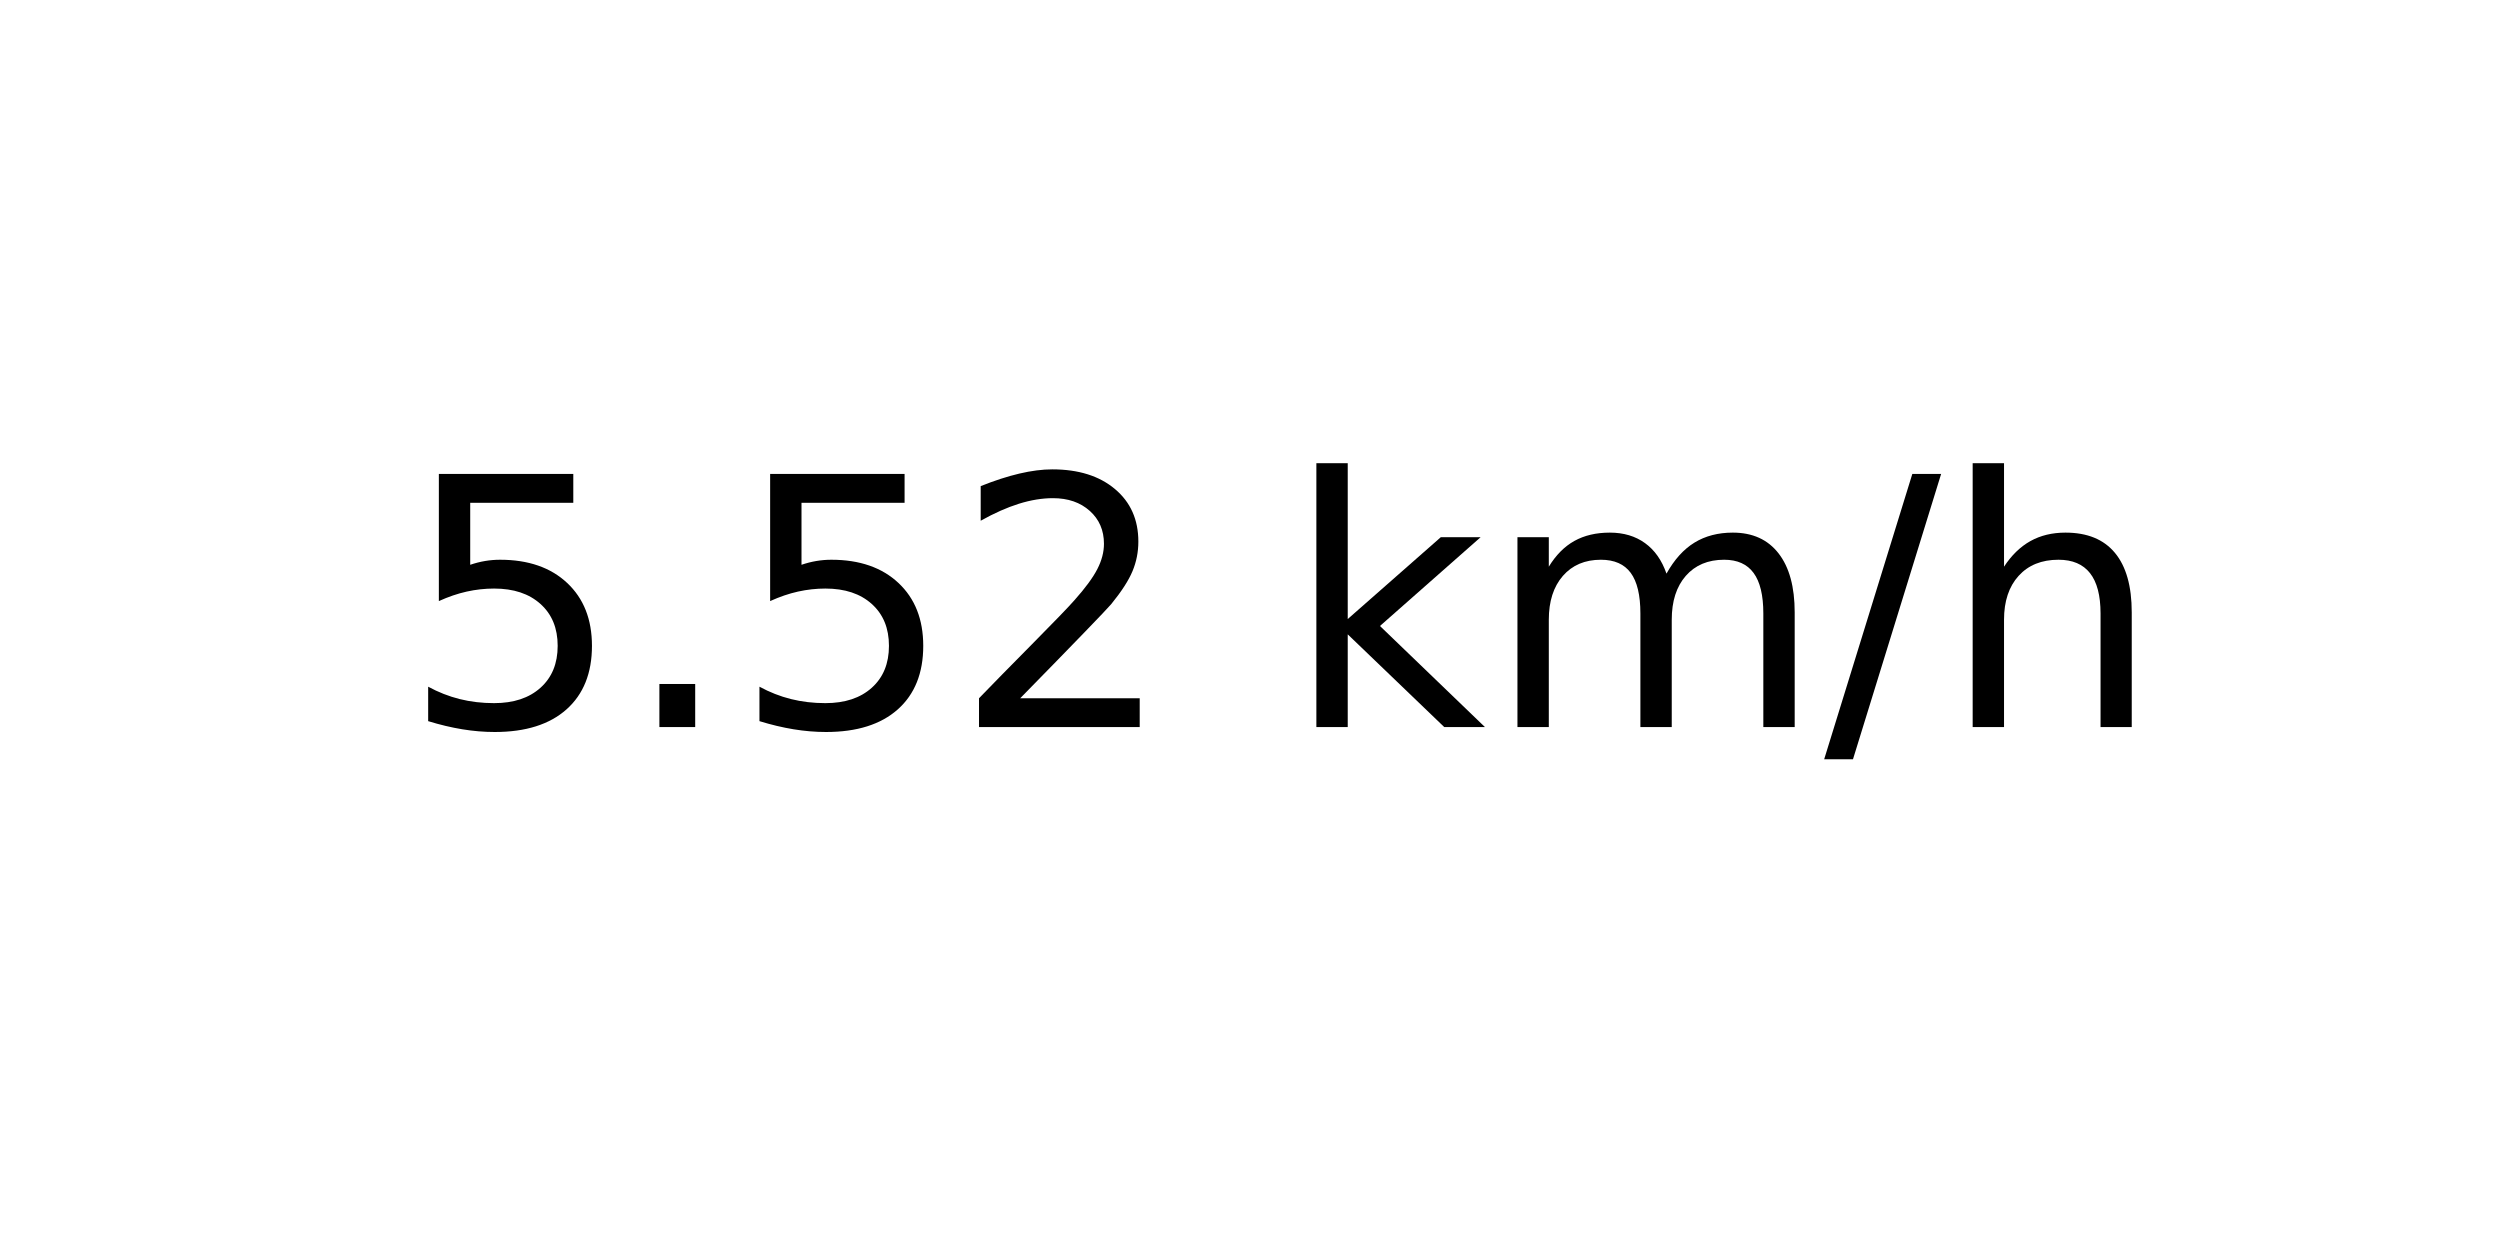
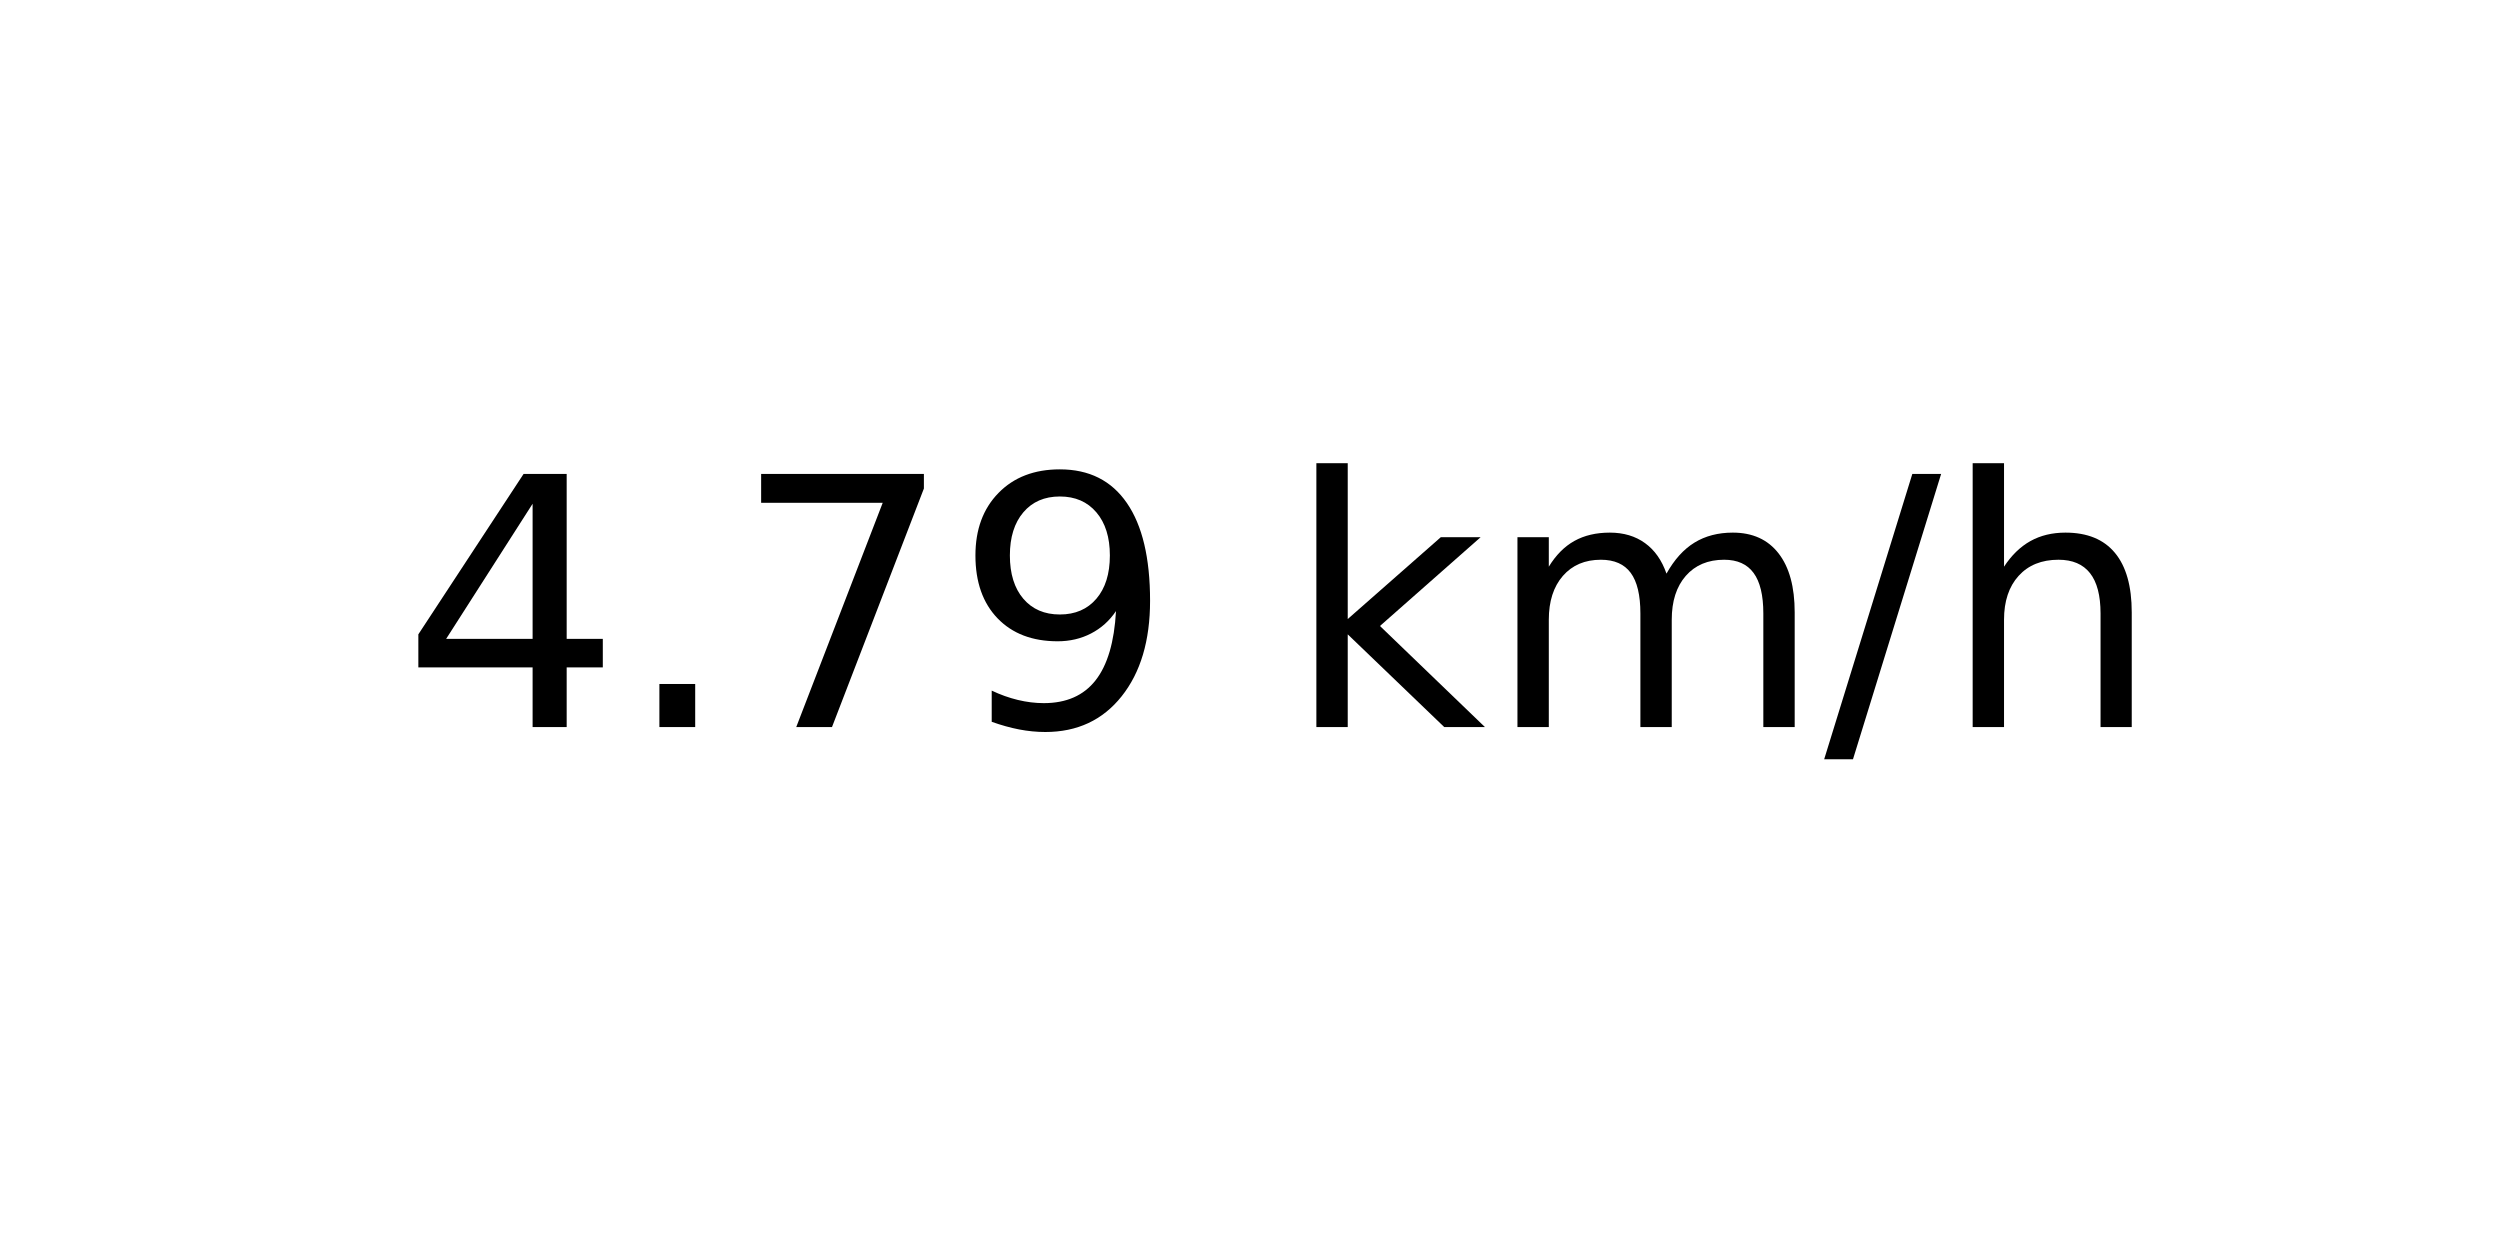
<svg xmlns="http://www.w3.org/2000/svg" xmlns:xlink="http://www.w3.org/1999/xlink" width="72pt" height="36pt" viewBox="0 0 72 36" version="1.1">
  <defs>
    <style type="text/css">*{stroke-linejoin: round; stroke-linecap: butt}</style>
  </defs>
  <g id="figure_1">
    <g id="axes_1">
      <g id="text_1">
        <g transform="translate(11.55937 20.93937) scale(0.1 -0.1)">
          <defs>
-             <path id="DejaVuSans-35" d="M 691 4666  L 3169 4666  L 3169 4134  L 1269 4134  L 1269 2991  Q 1406 3038 1543 3061  Q 1681 3084 1819 3084  Q 2600 3084 3056 2656  Q 3513 2228 3513 1497  Q 3513 744 3044 326  Q 2575 -91 1722 -91  Q 1428 -91 1123 -41  Q 819 9 494 109  L 494 744  Q 775 591 1075 516  Q 1375 441 1709 441  Q 2250 441 2565 725  Q 2881 1009 2881 1497  Q 2881 1984 2565 2268  Q 2250 2553 1709 2553  Q 1456 2553 1204 2497  Q 953 2441 691 2322  L 691 4666  z " transform="scale(0.015625)" />
+             <path id="DejaVuSans-34" d="M 2419 4116  L 825 1625  L 2419 1625  L 2419 4116  z M 2253 4666  L 3047 4666  L 3047 1625  L 3713 1625  L 3713 1100  L 3047 1100  L 3047 0  L 2419 0  L 2419 1100  L 313 1100  L 313 1709  L 2253 4666  z " transform="scale(0.015625)" />
            <path id="DejaVuSans-2e" d="M 684 794  L 1344 794  L 1344 0  L 684 0  L 684 794  z " transform="scale(0.015625)" />
-             <path id="DejaVuSans-32" d="M 1228 531  L 3431 531  L 3431 0  L 469 0  L 469 531  Q 828 903 1448 1529  Q 2069 2156 2228 2338  Q 2531 2678 2651 2914  Q 2772 3150 2772 3378  Q 2772 3750 2511 3984  Q 2250 4219 1831 4219  Q 1534 4219 1204 4116  Q 875 4013 500 3803  L 500 4441  Q 881 4594 1212 4672  Q 1544 4750 1819 4750  Q 2544 4750 2975 4387  Q 3406 4025 3406 3419  Q 3406 3131 3298 2873  Q 3191 2616 2906 2266  Q 2828 2175 2409 1742  Q 1991 1309 1228 531  z " transform="scale(0.015625)" />
+             <path id="DejaVuSans-37" d="M 525 4666  L 3525 4666  L 3525 4397  L 1831 0  L 1172 0  L 2766 4134  L 525 4134  L 525 4666  z " transform="scale(0.015625)" />
+             <path id="DejaVuSans-39" d="M 703 97  L 703 672  Q 941 559 1184 500  Q 1428 441 1663 441  Q 2288 441 2617 861  Q 2947 1281 2994 2138  Q 2813 1869 2534 1725  Q 2256 1581 1919 1581  Q 1219 1581 811 2004  Q 403 2428 403 3163  Q 403 3881 828 4315  Q 1253 4750 1959 4750  Q 2769 4750 3195 4129  Q 3622 3509 3622 2328  Q 3622 1225 3098 567  Q 2575 -91 1691 -91  Q 1453 -91 1209 -44  Q 966 3 703 97  z M 1959 2075  Q 2384 2075 2632 2365  Q 2881 2656 2881 3163  Q 2881 3666 2632 3958  Q 2384 4250 1959 4250  Q 1534 4250 1286 3958  Q 1038 3666 1038 3163  Q 1038 2656 1286 2365  Q 1534 2075 1959 2075  z " transform="scale(0.015625)" />
            <path id="DejaVuSans-20" transform="scale(0.015625)" />
            <path id="DejaVuSans-6b" d="M 581 4863  L 1159 4863  L 1159 1991  L 2875 3500  L 3609 3500  L 1753 1863  L 3688 0  L 2938 0  L 1159 1709  L 1159 0  L 581 0  L 581 4863  z " transform="scale(0.015625)" />
            <path id="DejaVuSans-6d" d="M 3328 2828  Q 3544 3216 3844 3400  Q 4144 3584 4550 3584  Q 5097 3584 5394 3201  Q 5691 2819 5691 2113  L 5691 0  L 5113 0  L 5113 2094  Q 5113 2597 4934 2840  Q 4756 3084 4391 3084  Q 3944 3084 3684 2787  Q 3425 2491 3425 1978  L 3425 0  L 2847 0  L 2847 2094  Q 2847 2600 2669 2842  Q 2491 3084 2119 3084  Q 1678 3084 1418 2786  Q 1159 2488 1159 1978  L 1159 0  L 581 0  L 581 3500  L 1159 3500  L 1159 2956  Q 1356 3278 1631 3431  Q 1906 3584 2284 3584  Q 2666 3584 2933 3390  Q 3200 3197 3328 2828  z " transform="scale(0.015625)" />
            <path id="DejaVuSans-2f" d="M 1625 4666  L 2156 4666  L 531 -594  L 0 -594  L 1625 4666  z " transform="scale(0.015625)" />
            <path id="DejaVuSans-68" d="M 3513 2113  L 3513 0  L 2938 0  L 2938 2094  Q 2938 2591 2744 2837  Q 2550 3084 2163 3084  Q 1697 3084 1428 2787  Q 1159 2491 1159 1978  L 1159 0  L 581 0  L 581 4863  L 1159 4863  L 1159 2956  Q 1366 3272 1645 3428  Q 1925 3584 2291 3584  Q 2894 3584 3203 3211  Q 3513 2838 3513 2113  z " transform="scale(0.015625)" />
          </defs>
-           <use xlink:href="#DejaVuSans-35" />
+           <use xlink:href="#DejaVuSans-34" />
          <use xlink:href="#DejaVuSans-2e" x="63.623" />
-           <use xlink:href="#DejaVuSans-35" x="95.41" />
-           <use xlink:href="#DejaVuSans-32" x="159.033" />
+           <use xlink:href="#DejaVuSans-37" x="95.41" />
+           <use xlink:href="#DejaVuSans-39" x="159.033" />
          <use xlink:href="#DejaVuSans-20" x="222.656" />
          <use xlink:href="#DejaVuSans-6b" x="254.443" />
          <use xlink:href="#DejaVuSans-6d" x="312.354" />
          <use xlink:href="#DejaVuSans-2f" x="409.766" />
          <use xlink:href="#DejaVuSans-68" x="443.457" />
        </g>
      </g>
    </g>
  </g>
</svg>
